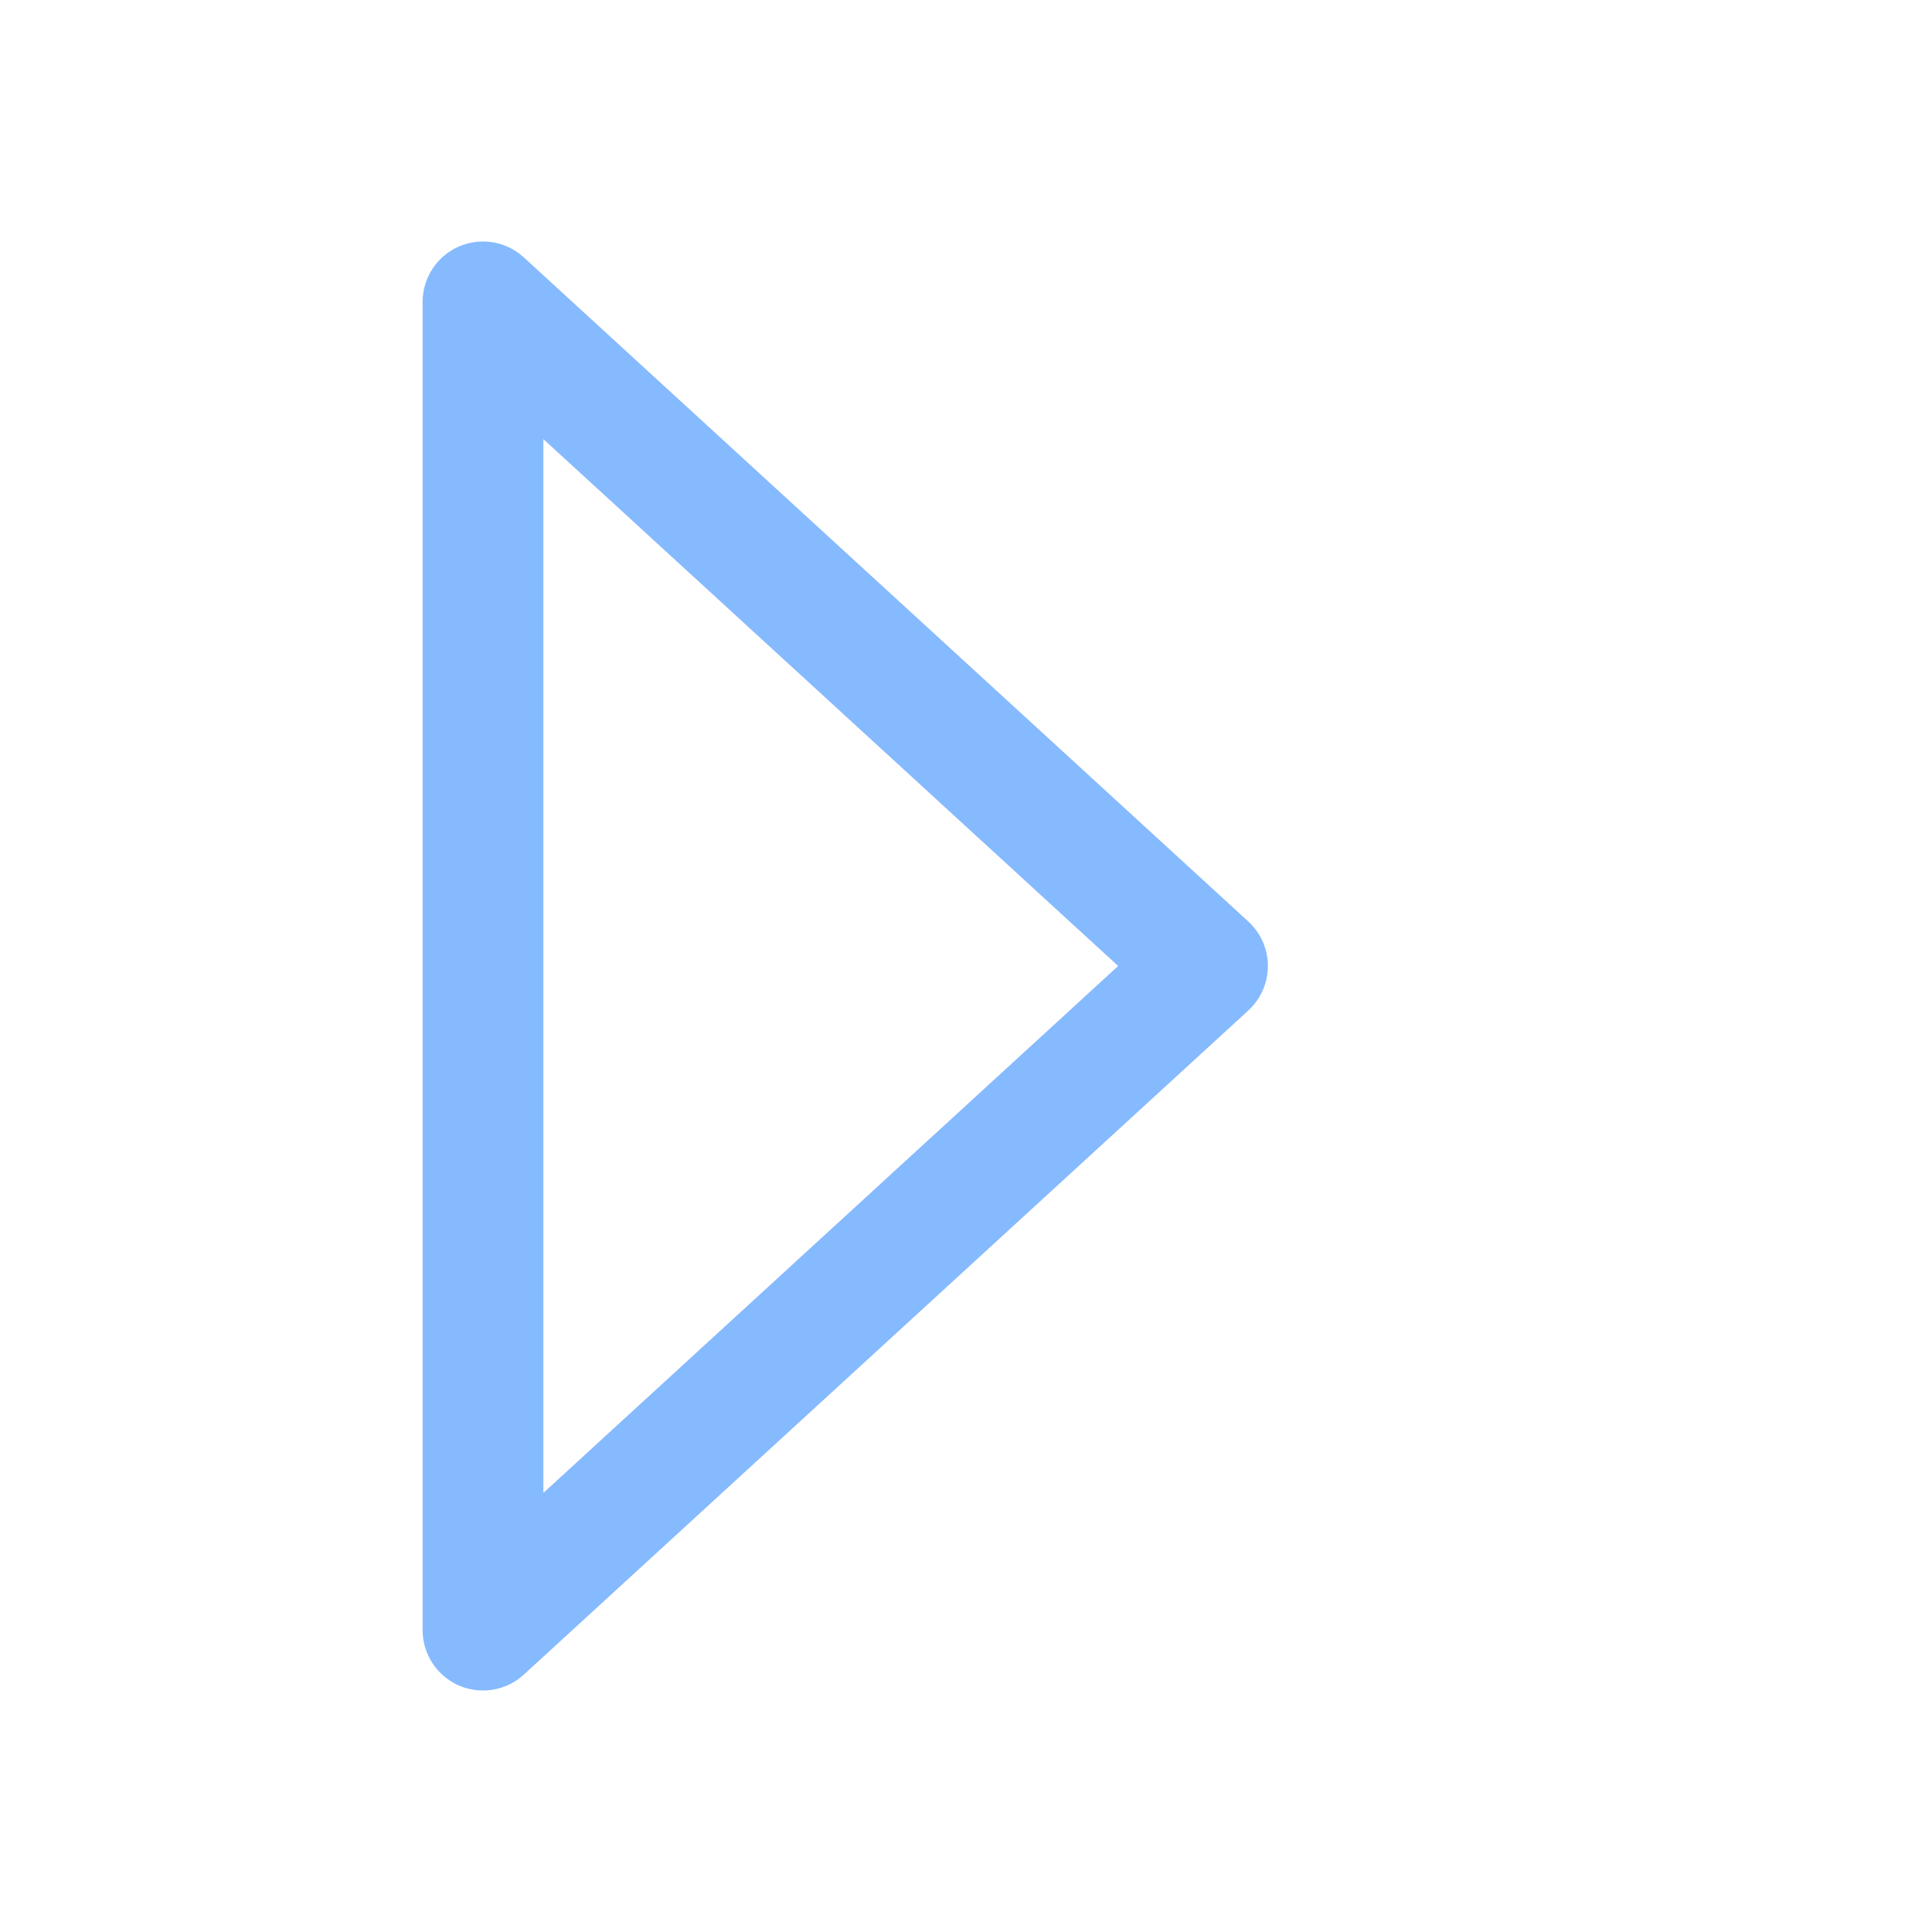
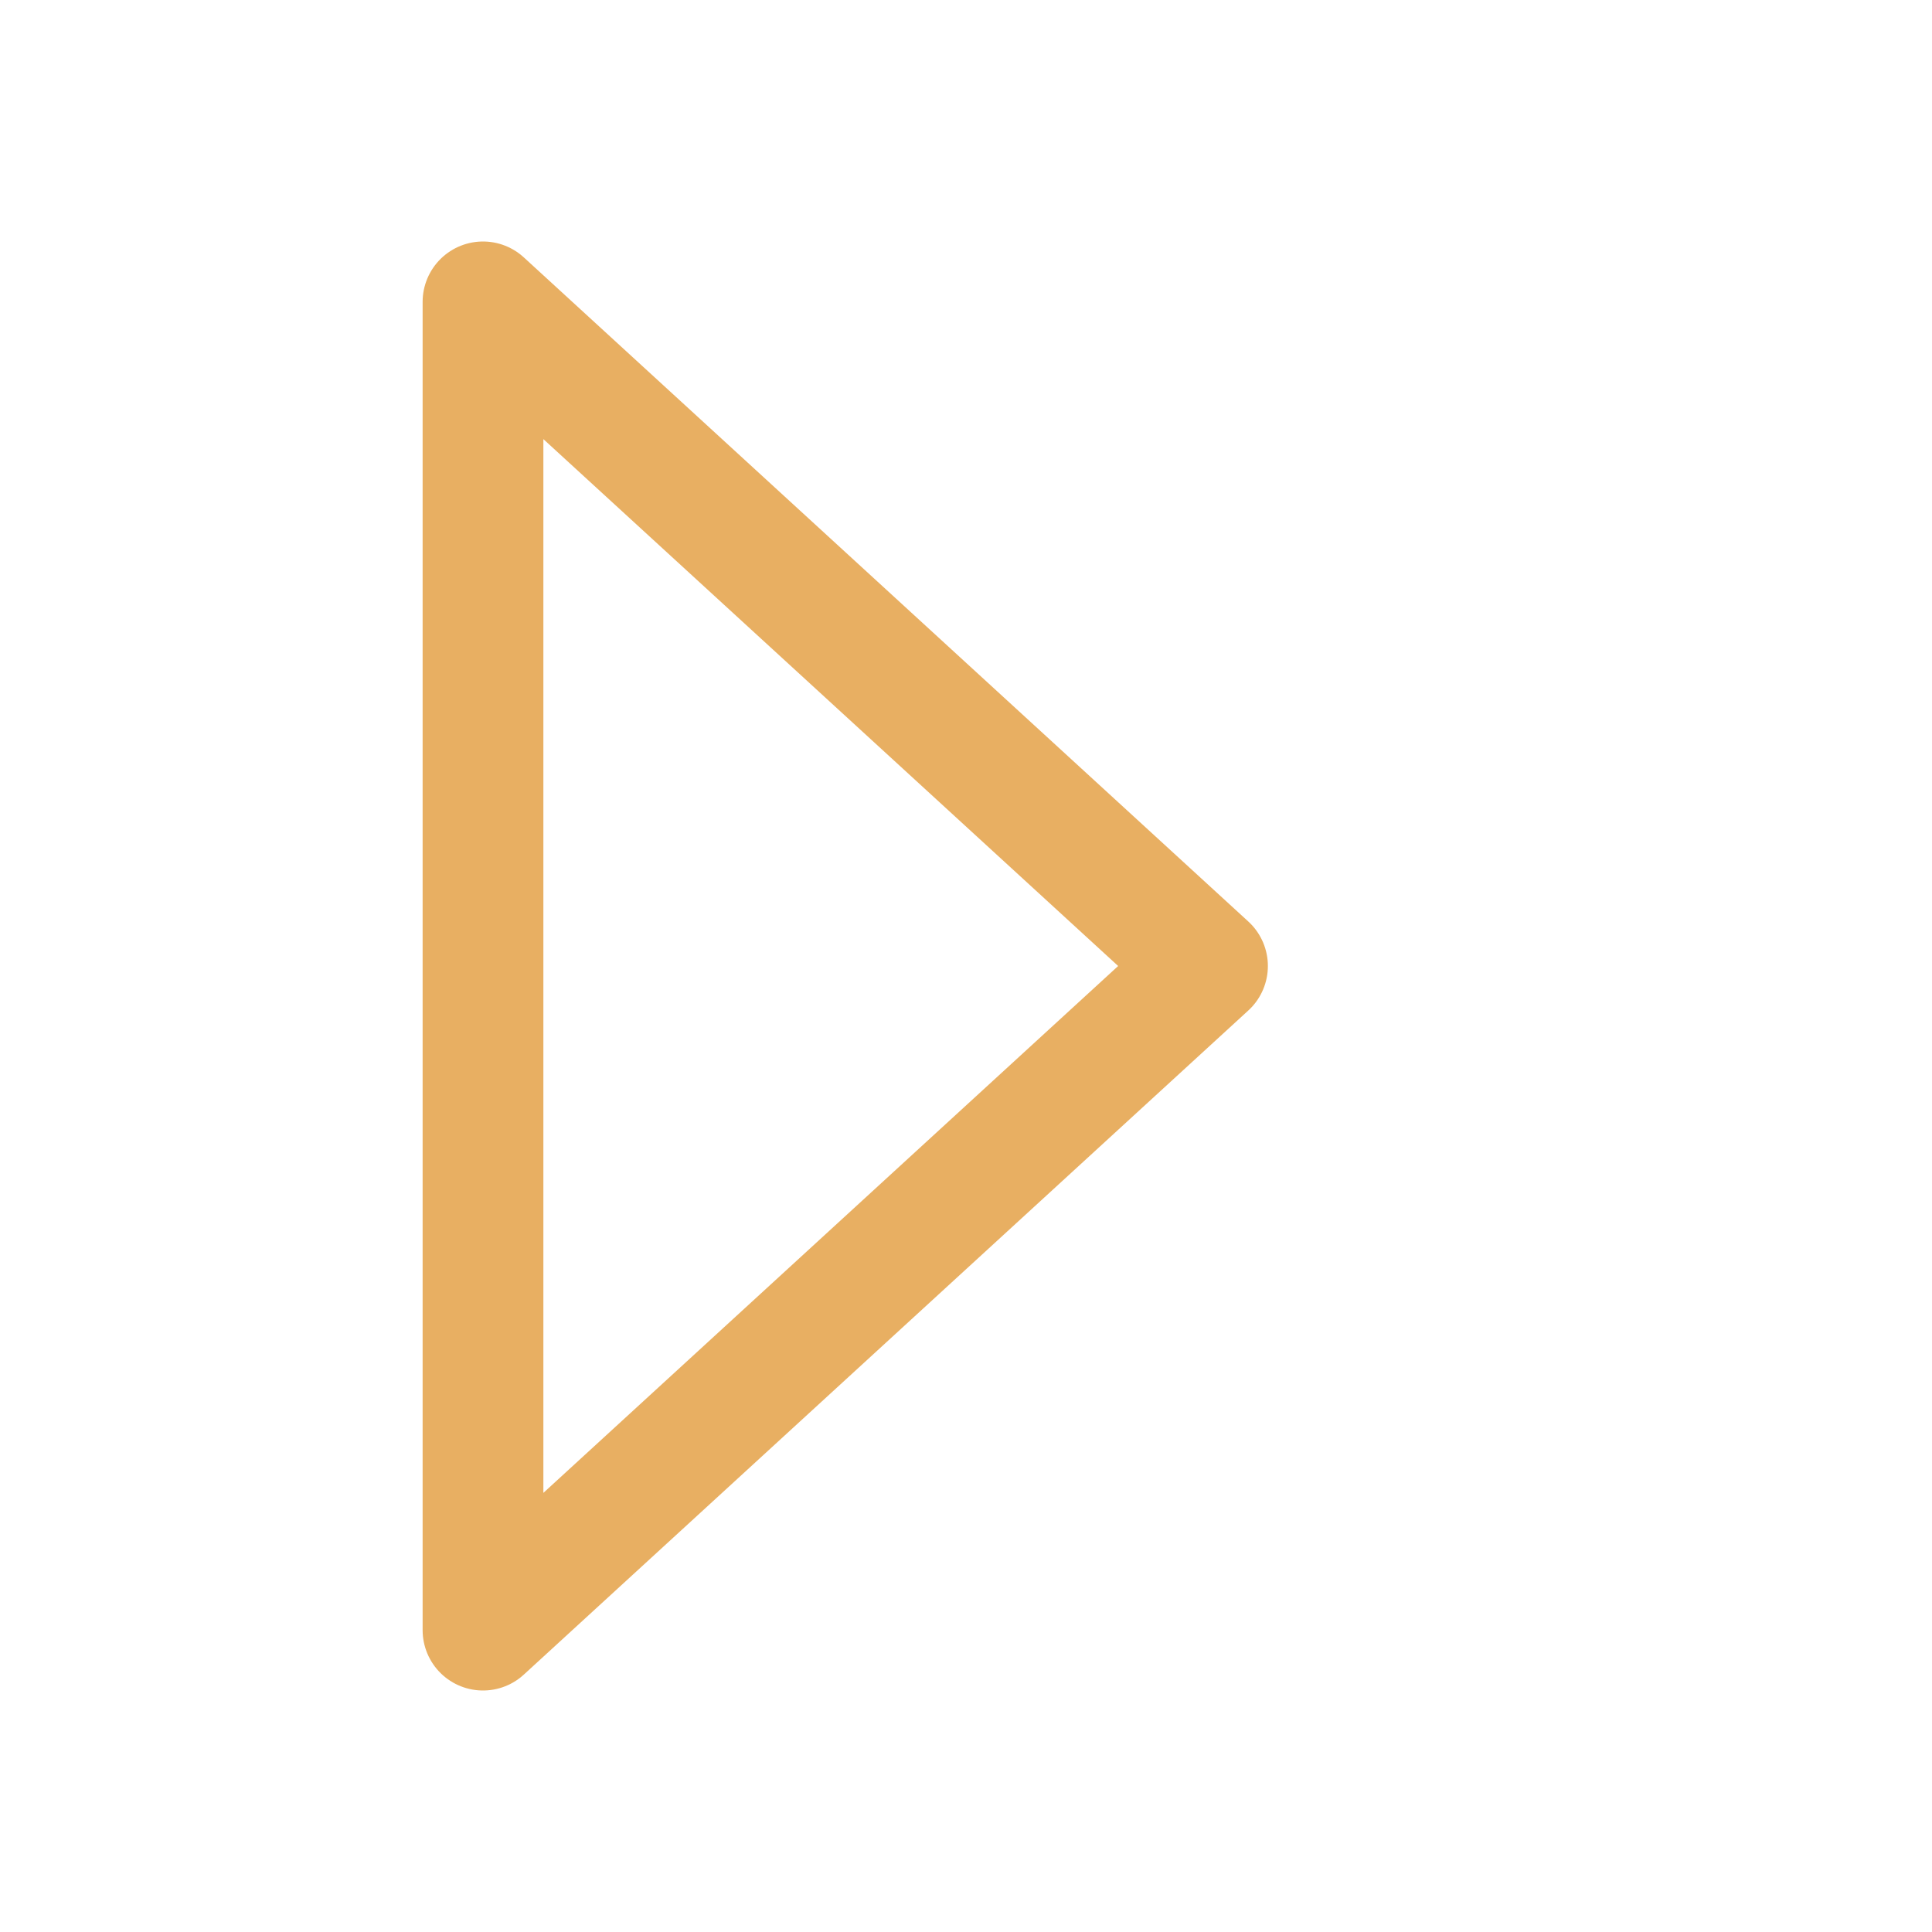
<svg xmlns="http://www.w3.org/2000/svg" width="32" height="32" viewBox="0 0 32 32">
-   <path d="M8 5l12 11L8 27z" fill="none" stroke="#86baff" stroke-width="2" stroke-linejoin="round" />
+   <path d="M8 5l12 11L8 27z" fill="none" stroke="#e8af62" stroke-width="2" stroke-linejoin="round" />
</svg>
